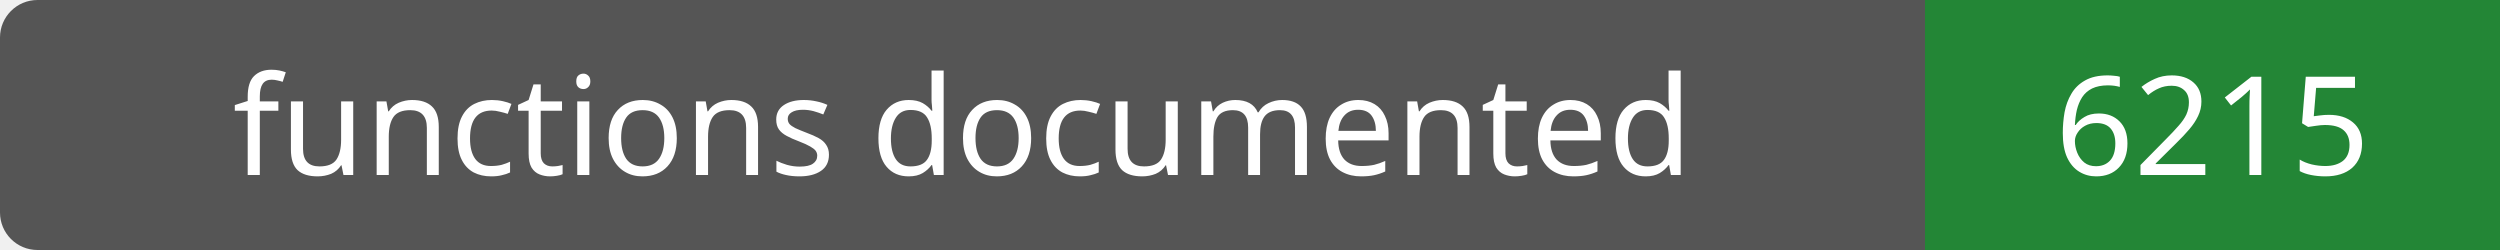
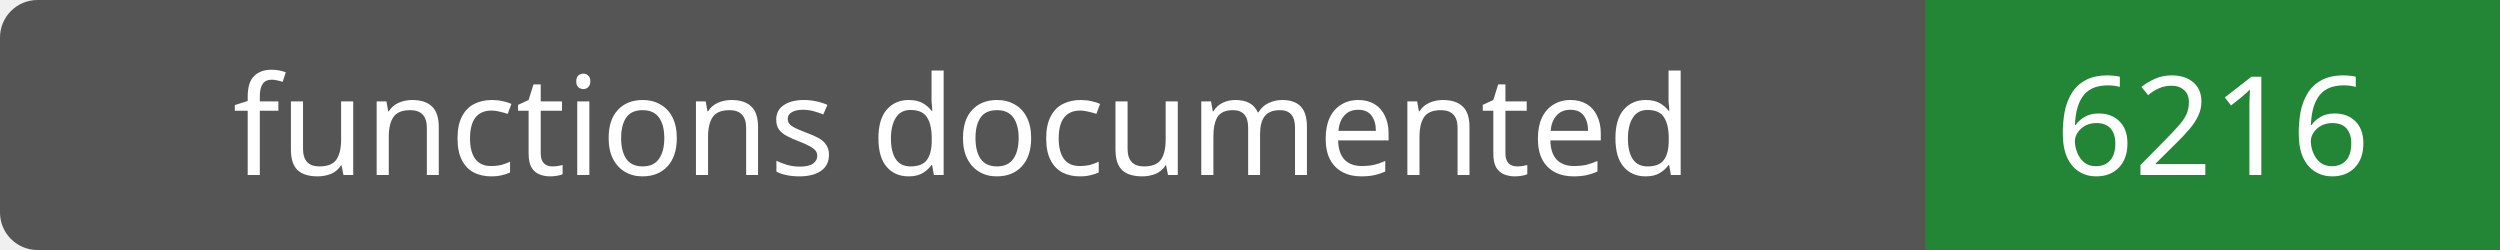
- <svg xmlns="http://www.w3.org/2000/svg" width="200" height="20" role="img" aria-label="functions documented: 6215">
+ <svg xmlns="http://www.w3.org/2000/svg" width="200" height="20" role="img" aria-label="functions documented: 6216">
  <rect width="200" height="20" rx="3" fill="#555" />
  <path fill="#238636" d="M154 0h46v20H154z" />
  <g fill="#fff" text-anchor="middle" font-family="Verdana,sans-serif" font-size="11">
    <text x="77.0" y="14">functions documented</text>
-     <text x="177.0" y="14">6215</text>
+     <text x="177.0" y="14">6216</text>
  </g>
</svg>
